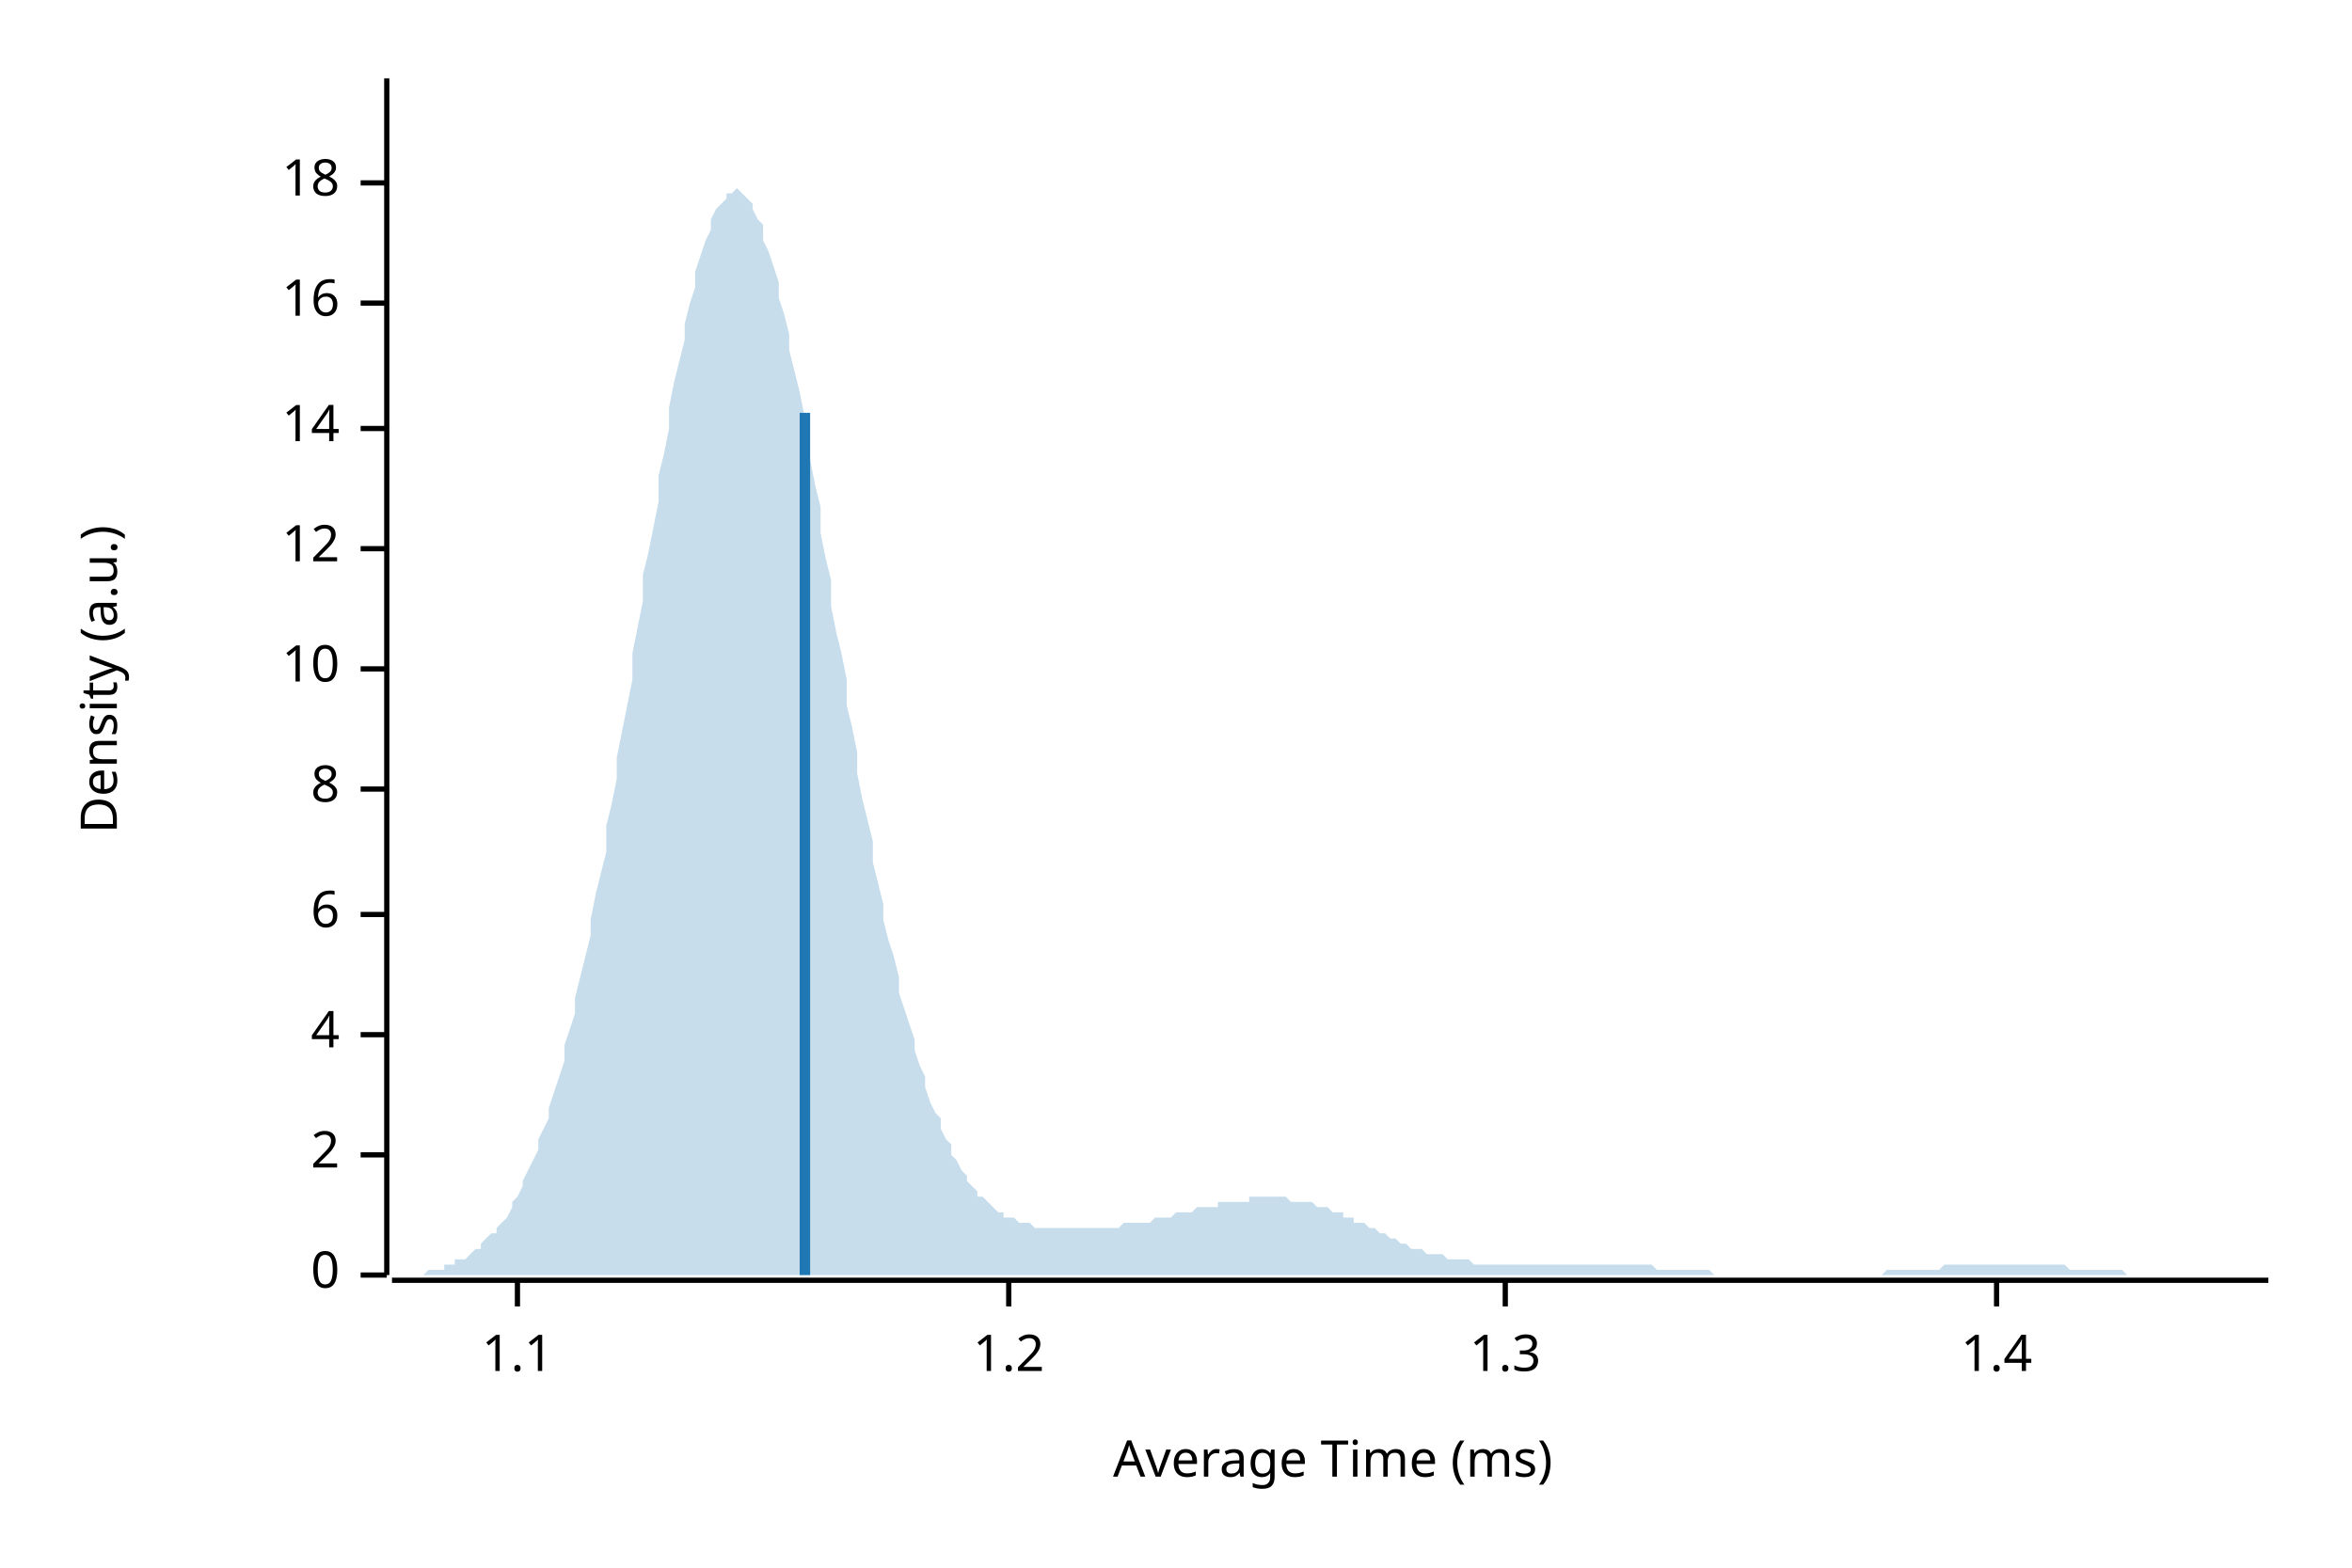
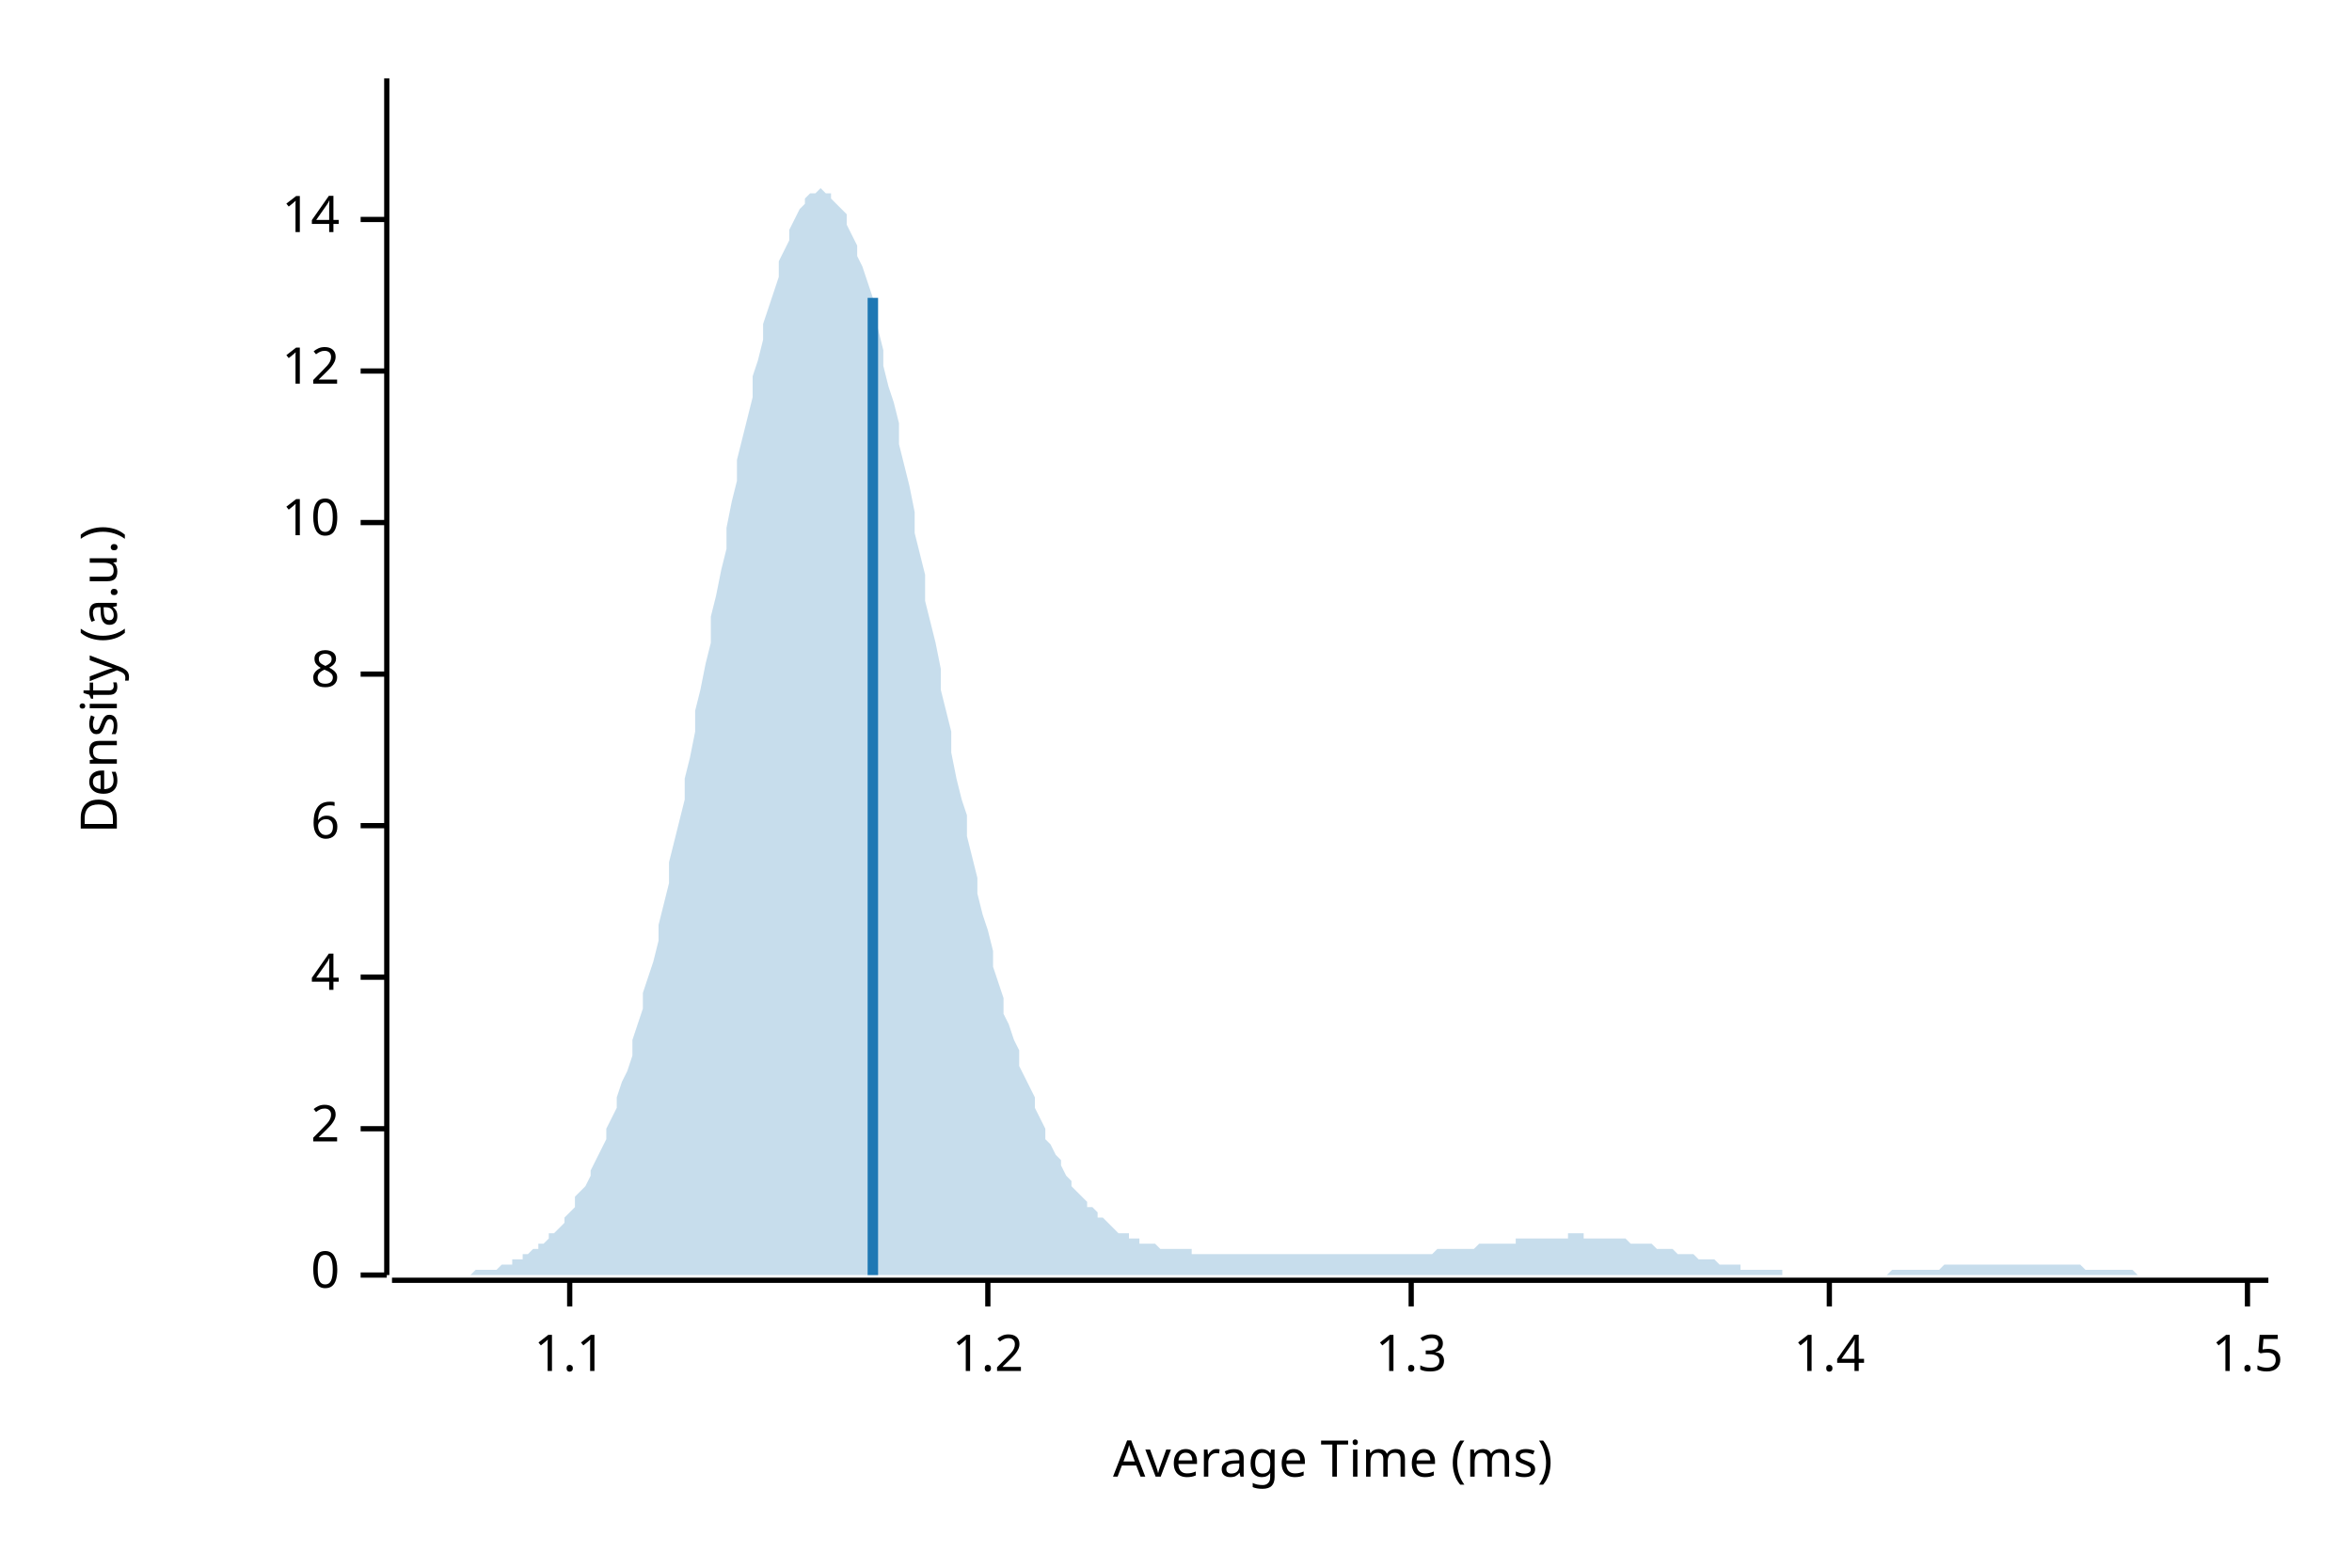
<svg xmlns="http://www.w3.org/2000/svg" width="450" height="300" viewBox="0 0 450 300">
  <text x="15" y="130" dy="0.76em" text-anchor="middle" font-family="sans-serif" font-size="9.677" opacity="1" fill="#000000" transform="rotate(270, 15, 130)">
Density (a.u.)
</text>
  <text x="255" y="285" dy="-0.5ex" text-anchor="middle" font-family="sans-serif" font-size="9.677" opacity="1" fill="#000000">
Average Time (ms)
</text>
  <polyline fill="none" opacity="1" stroke="#000000" stroke-width="1" points="74,15 74,244 " />
  <text x="65" y="244" dy="0.5ex" text-anchor="end" font-family="sans-serif" font-size="9.677" opacity="1" fill="#000000">
0
</text>
  <polyline fill="none" opacity="1" stroke="#000000" stroke-width="1" points="69,244 74,244 " />
-   <text x="65" y="221" dy="0.5ex" text-anchor="end" font-family="sans-serif" font-size="9.677" opacity="1" fill="#000000">
+   <text x="65" y="216" dy="0.5ex" text-anchor="end" font-family="sans-serif" font-size="9.677" opacity="1" fill="#000000">
2
</text>
-   <polyline fill="none" opacity="1" stroke="#000000" stroke-width="1" points="69,221 74,221 " />
-   <text x="65" y="198" dy="0.5ex" text-anchor="end" font-family="sans-serif" font-size="9.677" opacity="1" fill="#000000">
+   <polyline fill="none" opacity="1" stroke="#000000" stroke-width="1" points="69,216 74,216 " />
+   <text x="65" y="187" dy="0.5ex" text-anchor="end" font-family="sans-serif" font-size="9.677" opacity="1" fill="#000000">
4
</text>
-   <polyline fill="none" opacity="1" stroke="#000000" stroke-width="1" points="69,198 74,198 " />
-   <text x="65" y="175" dy="0.5ex" text-anchor="end" font-family="sans-serif" font-size="9.677" opacity="1" fill="#000000">
+   <polyline fill="none" opacity="1" stroke="#000000" stroke-width="1" points="69,187 74,187 " />
+   <text x="65" y="158" dy="0.5ex" text-anchor="end" font-family="sans-serif" font-size="9.677" opacity="1" fill="#000000">
6
</text>
-   <polyline fill="none" opacity="1" stroke="#000000" stroke-width="1" points="69,175 74,175 " />
-   <text x="65" y="151" dy="0.5ex" text-anchor="end" font-family="sans-serif" font-size="9.677" opacity="1" fill="#000000">
+   <polyline fill="none" opacity="1" stroke="#000000" stroke-width="1" points="69,158 74,158 " />
+   <text x="65" y="129" dy="0.5ex" text-anchor="end" font-family="sans-serif" font-size="9.677" opacity="1" fill="#000000">
8
</text>
-   <polyline fill="none" opacity="1" stroke="#000000" stroke-width="1" points="69,151 74,151 " />
-   <text x="65" y="128" dy="0.5ex" text-anchor="end" font-family="sans-serif" font-size="9.677" opacity="1" fill="#000000">
+   <polyline fill="none" opacity="1" stroke="#000000" stroke-width="1" points="69,129 74,129 " />
+   <text x="65" y="100" dy="0.5ex" text-anchor="end" font-family="sans-serif" font-size="9.677" opacity="1" fill="#000000">
10
</text>
-   <polyline fill="none" opacity="1" stroke="#000000" stroke-width="1" points="69,128 74,128 " />
-   <text x="65" y="105" dy="0.5ex" text-anchor="end" font-family="sans-serif" font-size="9.677" opacity="1" fill="#000000">
+   <polyline fill="none" opacity="1" stroke="#000000" stroke-width="1" points="69,100 74,100 " />
+   <text x="65" y="71" dy="0.5ex" text-anchor="end" font-family="sans-serif" font-size="9.677" opacity="1" fill="#000000">
12
</text>
-   <polyline fill="none" opacity="1" stroke="#000000" stroke-width="1" points="69,105 74,105 " />
-   <text x="65" y="82" dy="0.5ex" text-anchor="end" font-family="sans-serif" font-size="9.677" opacity="1" fill="#000000">
+   <polyline fill="none" opacity="1" stroke="#000000" stroke-width="1" points="69,71 74,71 " />
+   <text x="65" y="42" dy="0.5ex" text-anchor="end" font-family="sans-serif" font-size="9.677" opacity="1" fill="#000000">
14
</text>
-   <polyline fill="none" opacity="1" stroke="#000000" stroke-width="1" points="69,82 74,82 " />
-   <text x="65" y="58" dy="0.5ex" text-anchor="end" font-family="sans-serif" font-size="9.677" opacity="1" fill="#000000">
- 16
- </text>
-   <polyline fill="none" opacity="1" stroke="#000000" stroke-width="1" points="69,58 74,58 " />
-   <text x="65" y="35" dy="0.5ex" text-anchor="end" font-family="sans-serif" font-size="9.677" opacity="1" fill="#000000">
- 18
- </text>
-   <polyline fill="none" opacity="1" stroke="#000000" stroke-width="1" points="69,35 74,35 " />
+   <polyline fill="none" opacity="1" stroke="#000000" stroke-width="1" points="69,42 74,42 " />
  <polyline fill="none" opacity="1" stroke="#000000" stroke-width="1" points="75,245 434,245 " />
-   <text x="99" y="255" dy="0.76em" text-anchor="middle" font-family="sans-serif" font-size="9.677" opacity="1" fill="#000000">
+   <text x="109" y="255" dy="0.76em" text-anchor="middle" font-family="sans-serif" font-size="9.677" opacity="1" fill="#000000">
1.1
</text>
-   <polyline fill="none" opacity="1" stroke="#000000" stroke-width="1" points="99,245 99,250 " />
-   <text x="193" y="255" dy="0.76em" text-anchor="middle" font-family="sans-serif" font-size="9.677" opacity="1" fill="#000000">
+   <polyline fill="none" opacity="1" stroke="#000000" stroke-width="1" points="109,245 109,250 " />
+   <text x="189" y="255" dy="0.76em" text-anchor="middle" font-family="sans-serif" font-size="9.677" opacity="1" fill="#000000">
1.2
</text>
-   <polyline fill="none" opacity="1" stroke="#000000" stroke-width="1" points="193,245 193,250 " />
-   <text x="288" y="255" dy="0.76em" text-anchor="middle" font-family="sans-serif" font-size="9.677" opacity="1" fill="#000000">
+   <polyline fill="none" opacity="1" stroke="#000000" stroke-width="1" points="189,245 189,250 " />
+   <text x="270" y="255" dy="0.76em" text-anchor="middle" font-family="sans-serif" font-size="9.677" opacity="1" fill="#000000">
1.3
</text>
-   <polyline fill="none" opacity="1" stroke="#000000" stroke-width="1" points="288,245 288,250 " />
-   <text x="382" y="255" dy="0.76em" text-anchor="middle" font-family="sans-serif" font-size="9.677" opacity="1" fill="#000000">
+   <polyline fill="none" opacity="1" stroke="#000000" stroke-width="1" points="270,245 270,250 " />
+   <text x="350" y="255" dy="0.76em" text-anchor="middle" font-family="sans-serif" font-size="9.677" opacity="1" fill="#000000">
1.4
</text>
-   <polyline fill="none" opacity="1" stroke="#000000" stroke-width="1" points="382,245 382,250 " />
-   <polygon opacity="0.25" fill="#1F78B4" points="75,244 75,244 76,244 77,244 77,244 78,244 79,244 80,244 80,244 81,244 82,243 82,243 83,243 84,243 85,243 85,242 86,242 87,242 87,241 88,241 89,241 90,240 90,240 91,239 92,239 92,238 93,237 94,236 95,236 95,235 96,234 97,233 98,231 98,230 99,229 100,227 100,226 101,224 102,222 103,220 103,218 104,216 105,214 105,212 106,209 107,206 108,203 108,200 109,197 110,194 110,191 111,187 112,183 113,179 113,176 114,171 115,167 116,163 116,158 117,154 118,149 118,145 119,140 120,135 121,130 121,125 122,120 123,115 123,110 124,106 125,101 126,96 126,91 127,87 128,82 128,78 129,73 130,69 131,65 131,62 132,58 133,55 133,52 134,49 135,46 136,44 136,42 137,40 138,39 139,38 139,37 140,37 141,36 141,36 142,37 143,38 144,39 144,40 145,42 146,43 146,46 147,48 148,51 149,54 149,57 150,60 151,64 151,67 152,71 153,75 154,80 154,84 155,88 156,93 157,97 157,102 158,107 159,111 159,116 160,121 161,125 162,130 162,135 163,139 164,144 164,148 165,153 166,157 167,161 167,165 168,169 169,173 169,176 170,180 171,183 172,187 172,190 173,193 174,196 175,199 175,201 176,204 177,206 177,208 178,211 179,213 180,214 180,216 181,218 182,219 182,221 183,222 184,224 185,225 185,226 186,227 187,228 187,229 188,229 189,230 190,231 190,231 191,232 192,232 192,233 193,233 194,233 195,234 195,234 196,234 197,234 198,235 198,235 199,235 200,235 200,235 201,235 202,235 203,235 203,235 204,235 205,235 205,235 206,235 207,235 208,235 208,235 209,235 210,235 210,235 211,235 212,235 213,235 213,235 214,235 215,234 216,234 216,234 217,234 218,234 218,234 219,234 220,234 221,233 221,233 222,233 223,233 223,233 224,233 225,232 226,232 226,232 227,232 228,232 228,232 229,231 230,231 231,231 231,231 232,231 233,231 233,230 234,230 235,230 236,230 236,230 237,230 238,230 239,230 239,229 240,229 241,229 241,229 242,229 243,229 244,229 244,229 245,229 246,229 246,229 247,230 248,230 249,230 249,230 250,230 251,230 251,230 252,231 253,231 254,231 254,231 255,232 256,232 257,232 257,233 258,233 259,233 259,234 260,234 261,234 262,235 262,235 263,235 264,236 264,236 265,236 266,237 267,237 267,237 268,238 269,238 269,238 270,239 271,239 272,239 272,239 273,240 274,240 275,240 275,240 276,240 277,241 277,241 278,241 279,241 280,241 280,241 281,241 282,242 282,242 283,242 284,242 285,242 285,242 286,242 287,242 287,242 288,242 289,242 290,242 290,242 291,242 292,242 292,242 293,242 294,242 295,242 295,242 296,242 297,242 298,242 298,242 299,242 300,242 300,242 301,242 302,242 303,242 303,242 304,242 305,242 305,242 306,242 307,242 308,242 308,242 309,242 310,242 310,242 311,242 312,242 313,242 313,242 314,242 315,242 316,242 316,242 317,243 318,243 318,243 319,243 320,243 321,243 321,243 322,243 323,243 323,243 324,243 325,243 326,243 326,243 327,243 328,244 328,244 329,244 330,244 331,244 331,244 332,244 333,244 333,244 334,244 335,244 336,244 336,244 337,244 338,244 339,244 339,244 340,244 341,244 341,244 342,244 343,244 344,244 344,244 345,244 346,244 346,244 347,244 348,244 349,244 349,244 350,244 351,244 351,244 352,244 353,244 354,244 354,244 355,244 356,244 357,244 357,244 358,244 359,244 359,244 360,244 361,243 362,243 362,243 363,243 364,243 364,243 365,243 366,243 367,243 367,243 368,243 369,243 369,243 370,243 371,243 372,242 372,242 373,242 374,242 375,242 375,242 376,242 377,242 377,242 378,242 379,242 380,242 380,242 381,242 382,242 382,242 383,242 384,242 385,242 385,242 386,242 387,242 387,242 388,242 389,242 390,242 390,242 391,242 392,242 392,242 393,242 394,242 395,242 395,242 396,243 397,243 398,243 398,243 399,243 400,243 400,243 401,243 402,243 403,243 403,243 404,243 405,243 405,243 406,243 407,244 408,244 408,244 409,244 410,244 410,244 411,244 412,244 413,244 413,244 414,244 415,244 416,244 416,244 417,244 418,244 418,244 419,244 420,244 421,244 421,244 422,244 423,244 423,244 424,244 425,244 426,244 426,244 427,244 428,244 428,244 429,244 430,244 431,244 431,244 432,244 433,244 434,244 434,244 75,244 " />
-   <polyline fill="none" opacity="1" stroke="#1F78B4" stroke-width="2" points="154,244 154,79 " />
+   <polyline fill="none" opacity="1" stroke="#000000" stroke-width="1" points="350,245 350,250 " />
+   <text x="430" y="255" dy="0.76em" text-anchor="middle" font-family="sans-serif" font-size="9.677" opacity="1" fill="#000000">
+ 1.5
+ </text>
+   <polyline fill="none" opacity="1" stroke="#000000" stroke-width="1" points="430,245 430,250 " />
+   <polygon opacity="0.25" fill="#1F78B4" points="75,244 75,244 76,244 77,244 77,244 78,244 79,244 80,244 80,244 81,244 82,244 82,244 83,244 84,244 85,244 85,244 86,244 87,244 87,244 88,244 89,244 90,244 90,244 91,243 92,243 92,243 93,243 94,243 95,243 95,243 96,242 97,242 98,242 98,241 99,241 100,241 100,240 101,240 102,239 103,239 103,238 104,238 105,237 105,236 106,236 107,235 108,234 108,233 109,232 110,231 110,229 111,228 112,227 113,225 113,224 114,222 115,220 116,218 116,216 117,214 118,212 118,210 119,207 120,205 121,202 121,199 122,196 123,193 123,190 124,187 125,184 126,180 126,177 127,173 128,169 128,165 129,161 130,157 131,153 131,149 132,145 133,140 133,136 134,132 135,127 136,123 136,118 137,114 138,109 139,105 139,101 140,96 141,92 141,88 142,84 143,80 144,76 144,72 145,69 146,65 146,62 147,59 148,56 149,53 149,50 150,48 151,46 151,44 152,42 153,40 154,39 154,38 155,37 156,37 157,36 157,36 158,37 159,37 159,38 160,39 161,40 162,41 162,43 163,45 164,47 164,49 165,51 166,54 167,57 167,60 168,63 169,67 169,70 170,74 171,77 172,81 172,85 173,89 174,93 175,98 175,102 176,106 177,110 177,115 178,119 179,123 180,128 180,132 181,136 182,140 182,144 183,149 184,153 185,156 185,160 186,164 187,168 187,171 188,175 189,178 190,182 190,185 191,188 192,191 192,194 193,196 194,199 195,201 195,204 196,206 197,208 198,210 198,212 199,214 200,216 200,218 201,219 202,221 203,222 203,223 204,225 205,226 205,227 206,228 207,229 208,230 208,231 209,231 210,232 210,233 211,233 212,234 213,235 213,235 214,236 215,236 216,236 216,237 217,237 218,237 218,238 219,238 220,238 221,238 221,238 222,239 223,239 223,239 224,239 225,239 226,239 226,239 227,239 228,239 228,240 229,240 230,240 231,240 231,240 232,240 233,240 233,240 234,240 235,240 236,240 236,240 237,240 238,240 239,240 239,240 240,240 241,240 241,240 242,240 243,240 244,240 244,240 245,240 246,240 246,240 247,240 248,240 249,240 249,240 250,240 251,240 251,240 252,240 253,240 254,240 254,240 255,240 256,240 257,240 257,240 258,240 259,240 259,240 260,240 261,240 262,240 262,240 263,240 264,240 264,240 265,240 266,240 267,240 267,240 268,240 269,240 269,240 270,240 271,240 272,240 272,240 273,240 274,240 275,239 275,239 276,239 277,239 277,239 278,239 279,239 280,239 280,239 281,239 282,239 282,239 283,238 284,238 285,238 285,238 286,238 287,238 287,238 288,238 289,238 290,238 290,237 291,237 292,237 292,237 293,237 294,237 295,237 295,237 296,237 297,237 298,237 298,237 299,237 300,237 300,236 301,236 302,236 303,236 303,237 304,237 305,237 305,237 306,237 307,237 308,237 308,237 309,237 310,237 310,237 311,237 312,238 313,238 313,238 314,238 315,238 316,238 316,238 317,239 318,239 318,239 319,239 320,239 321,240 321,240 322,240 323,240 323,240 324,240 325,241 326,241 326,241 327,241 328,241 328,241 329,242 330,242 331,242 331,242 332,242 333,242 333,243 334,243 335,243 336,243 336,243 337,243 338,243 339,243 339,243 340,243 341,243 341,244 342,244 343,244 344,244 344,244 345,244 346,244 346,244 347,244 348,244 349,244 349,244 350,244 351,244 351,244 352,244 353,244 354,244 354,244 355,244 356,244 357,244 357,244 358,244 359,244 359,244 360,244 361,244 362,243 362,243 363,243 364,243 364,243 365,243 366,243 367,243 367,243 368,243 369,243 369,243 370,243 371,243 372,242 372,242 373,242 374,242 375,242 375,242 376,242 377,242 377,242 378,242 379,242 380,242 380,242 381,242 382,242 382,242 383,242 384,242 385,242 385,242 386,242 387,242 387,242 388,242 389,242 390,242 390,242 391,242 392,242 392,242 393,242 394,242 395,242 395,242 396,242 397,242 398,242 398,242 399,243 400,243 400,243 401,243 402,243 403,243 403,243 404,243 405,243 405,243 406,243 407,243 408,243 408,243 409,244 410,244 410,244 411,244 412,244 413,244 413,244 414,244 415,244 416,244 416,244 417,244 418,244 418,244 419,244 420,244 421,244 421,244 422,244 423,244 423,244 424,244 425,244 426,244 426,244 427,244 428,244 428,244 429,244 430,244 431,244 431,244 432,244 433,244 434,244 434,244 75,244 " />
+   <polyline fill="none" opacity="1" stroke="#1F78B4" stroke-width="2" points="167,244 167,57 " />
</svg>
